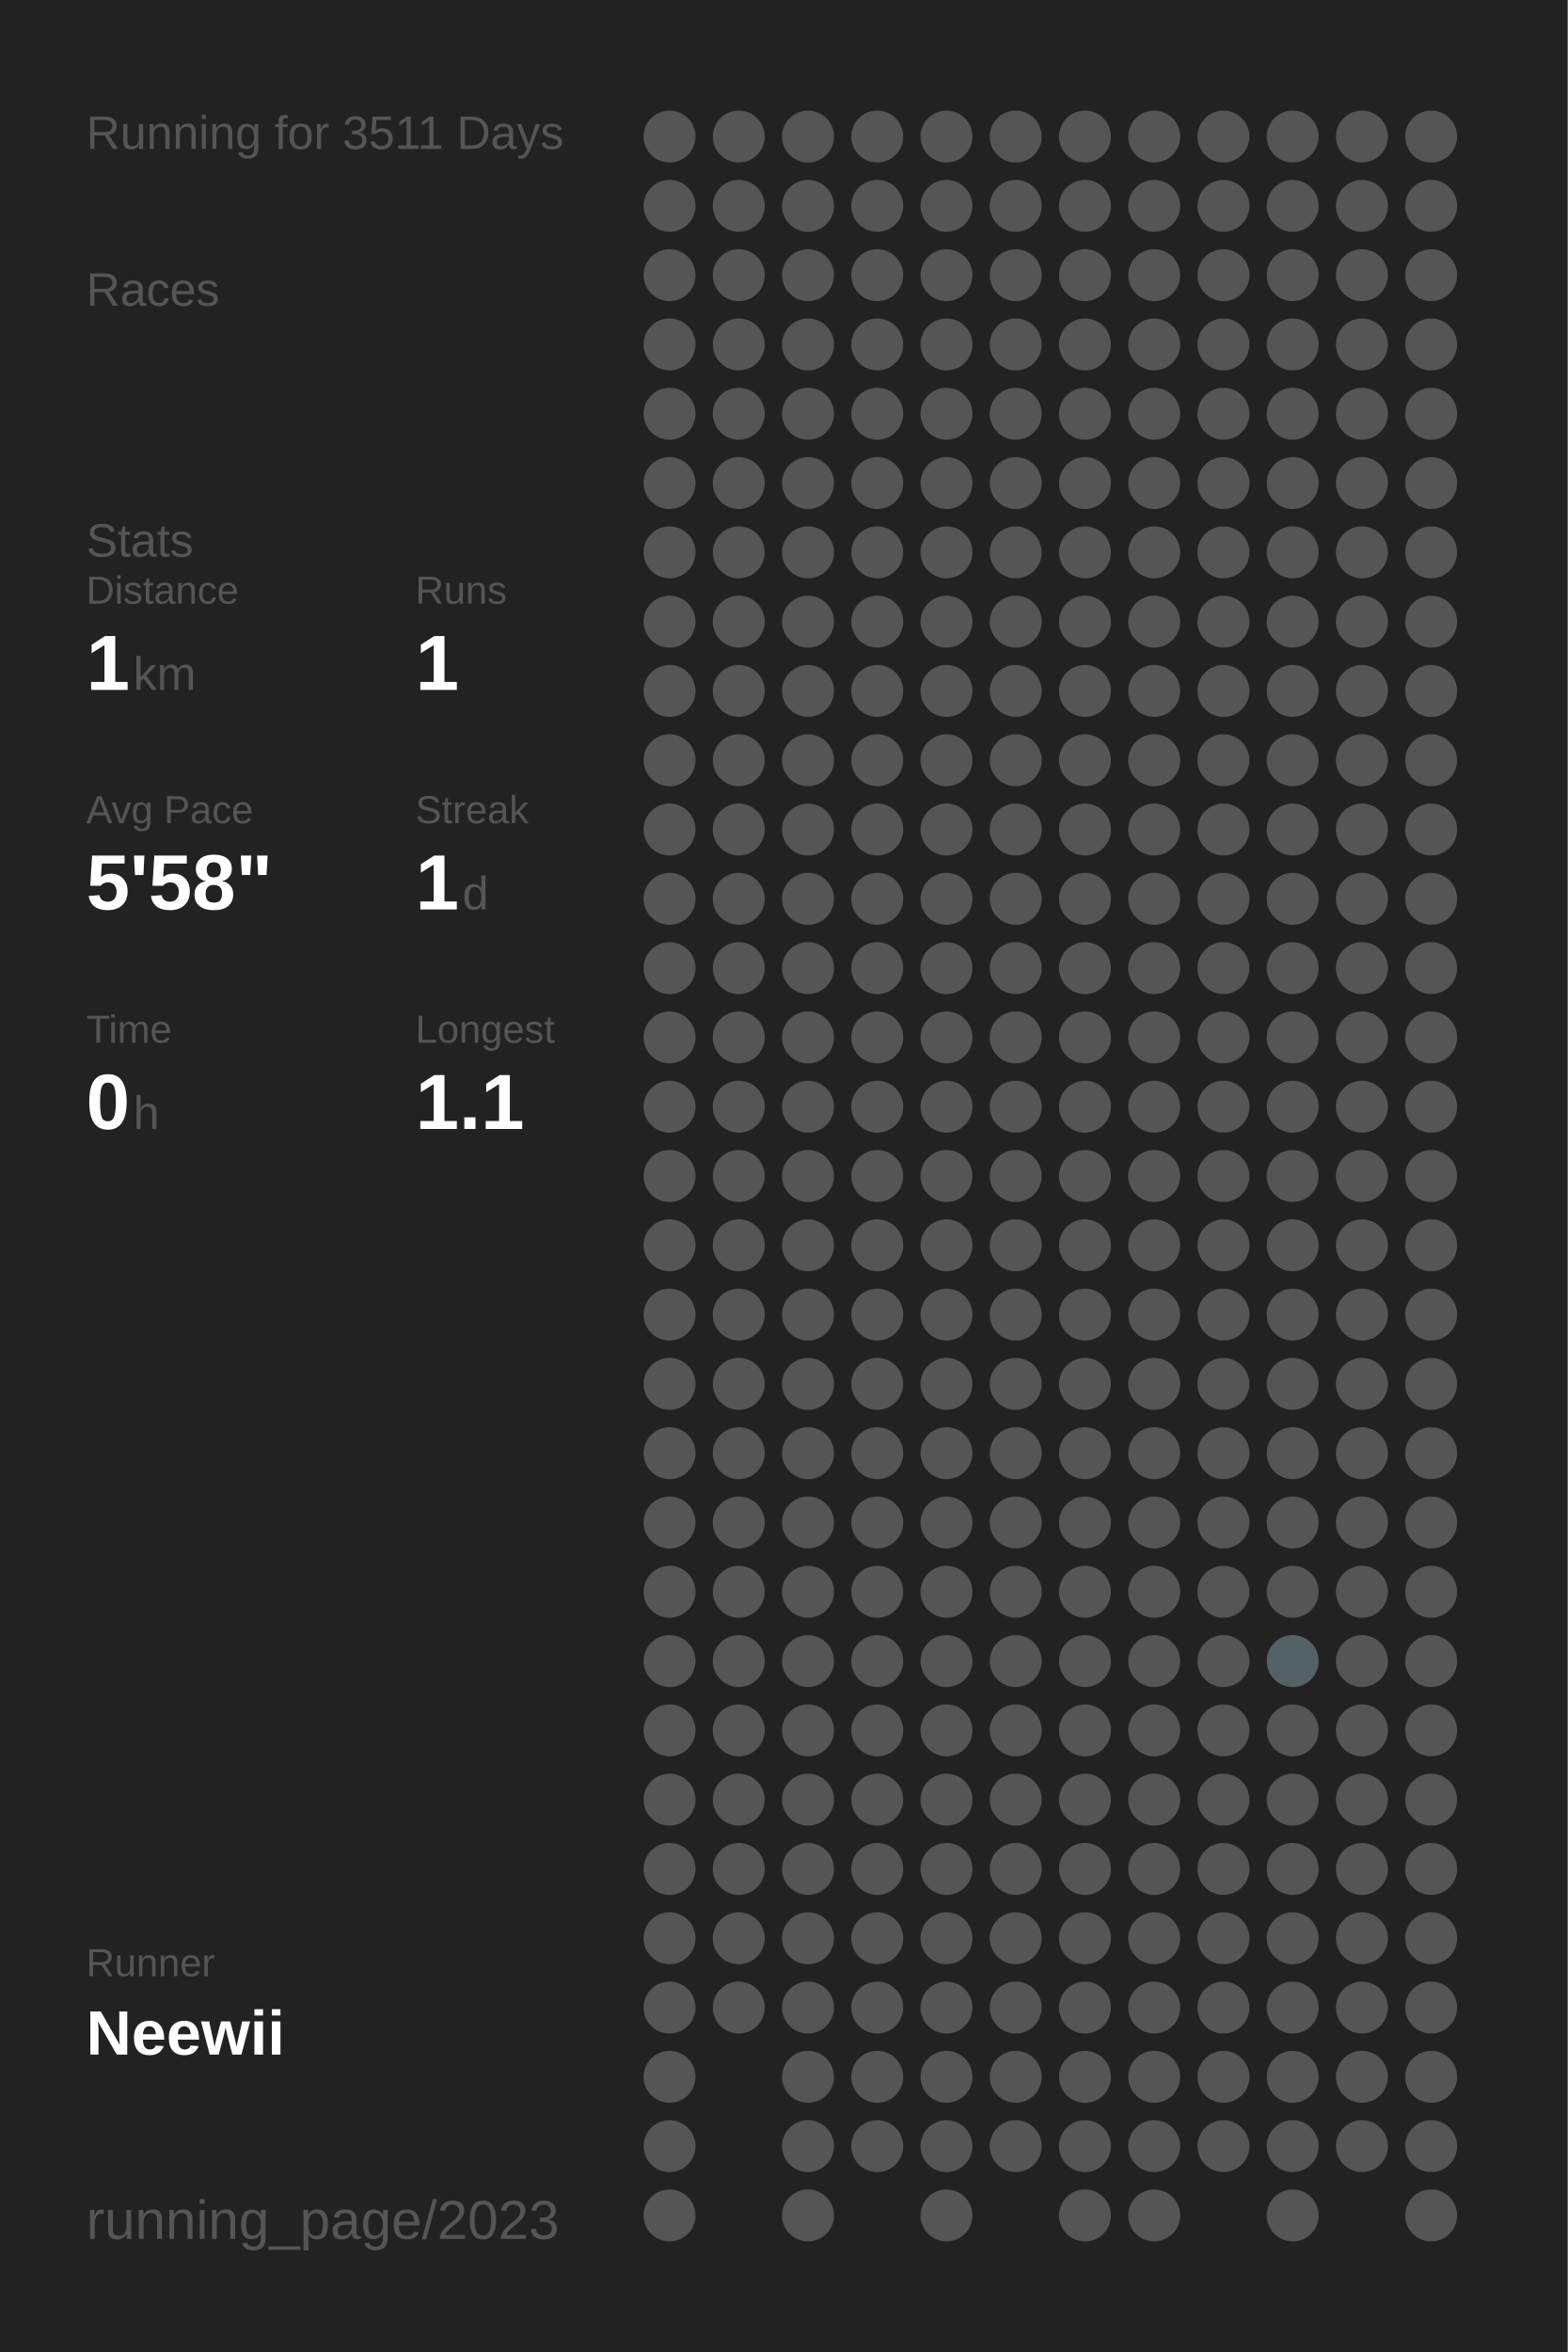
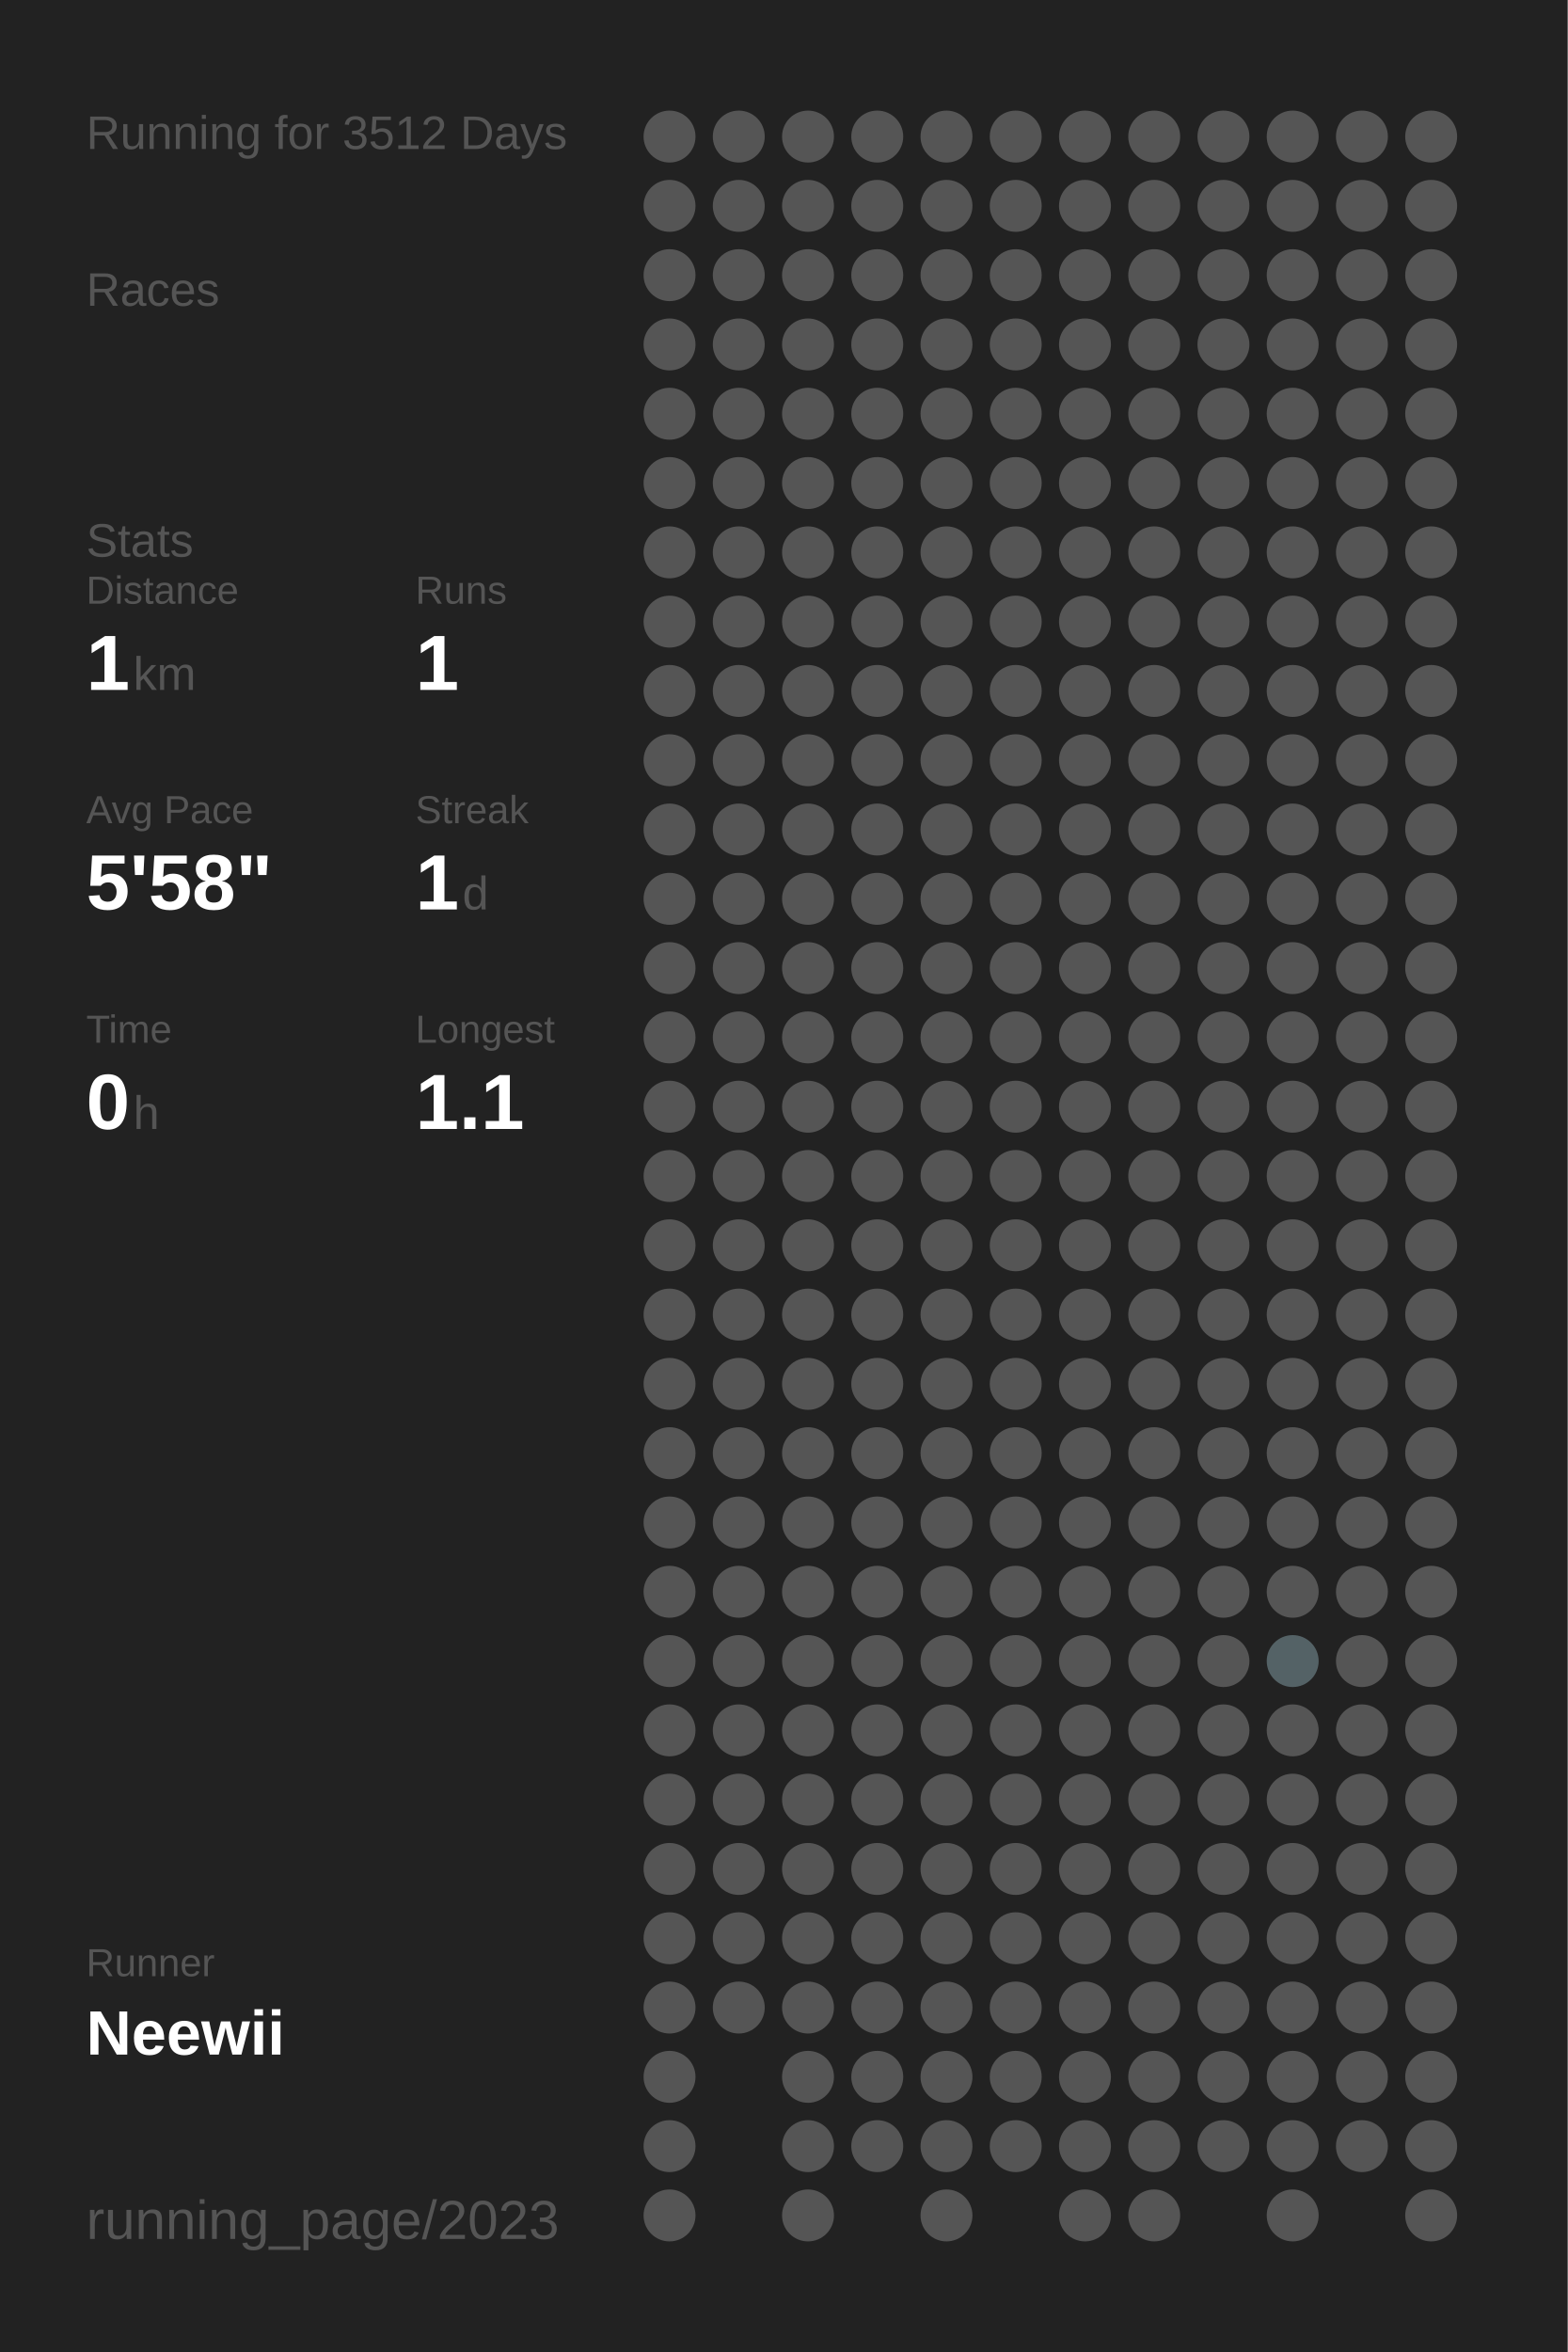
<svg xmlns="http://www.w3.org/2000/svg" baseProfile="full" height="300mm" version="1.1" viewBox="0,0,200,300" width="200mm">
  <defs />
  <rect fill="#222222" height="300" width="200" x="0" y="0" />
-   <text fill="#555555" style="font-size:6px; font-family:Arial;" x="11" y="19">Running for 3511 Days</text>
+   <text fill="#555555" style="font-size:6px; font-family:Arial;" x="11" y="19">Running for 3512 Days</text>
  <text fill="#555555" style="font-size:6px; font-family:Arial;" x="11" y="39">Races</text>
  <text fill="#555555" style="font-size:6px; font-family:Arial;" x="11" y="71">Stats</text>
  <text fill="#555555" style="font-size:5px; font-family:Arial;" x="11" y="77">Distance</text>
  <text fill="#FFFFFF" style="font-size:10px; font-family:Arial; font-weight:bold;" x="11" y="88">1</text>
  <text fill="#555555" style="font-size:6px; font-family:Arial;" x="17" y="88">km</text>
  <text fill="#555555" style="font-size:5px; font-family:Arial;" x="53" y="77">Runs</text>
  <text fill="#FFFFFF" style="font-size:10px; font-family:Arial; font-weight:bold;" x="53" y="88">1</text>
  <text fill="#555555" style="font-size:5px; font-family:Arial;" x="11" y="105">Avg Pace</text>
  <text fill="#FFFFFF" style="font-size:10px; font-family:Arial; font-weight:bold;" x="11" y="116">5'58"</text>
  <text fill="#555555" style="font-size:5px; font-family:Arial;" x="53" y="105">Streak</text>
  <text fill="#FFFFFF" style="font-size:10px; font-family:Arial; font-weight:bold;" x="53" y="116">1</text>
  <text fill="#555555" style="font-size:6px; font-family:Arial;" x="59" y="116">d</text>
  <text fill="#555555" style="font-size:5px; font-family:Arial;" x="11" y="133">Time</text>
  <text fill="#FFFFFF" style="font-size:10px; font-family:Arial; font-weight:bold;" x="11" y="144">0</text>
  <text fill="#555555" style="font-size:6px; font-family:Arial;" x="17" y="144">h</text>
  <text fill="#555555" style="font-size:5px; font-family:Arial;" x="53" y="133">Longest</text>
  <text fill="#FFFFFF" style="font-size:10px; font-family:Arial; font-weight:bold;" x="53" y="144">1.1</text>
  <text fill="#555555" style="font-size:5px; font-family:Arial;" x="11" y="252.065">Runner</text>
  <text fill="#FFFFFF" style="font-size:8px; font-family:Arial; font-weight:bold;" x="11" y="262.065">Neewii</text>
  <text fill="#555555" style="font-size:7px; font-family:Arial;" x="11" y="285.581">running_page/2023</text>
  <circle cx="85.417" cy="17.419" fill="#555555" r="3.312" />
  <circle cx="85.417" cy="26.258" fill="#555555" r="3.312" />
  <circle cx="85.417" cy="35.097" fill="#555555" r="3.312" />
  <circle cx="85.417" cy="43.935" fill="#555555" r="3.312" />
  <circle cx="85.417" cy="52.774" fill="#555555" r="3.312" />
  <circle cx="85.417" cy="61.613" fill="#555555" r="3.312" />
  <circle cx="85.417" cy="70.452" fill="#555555" r="3.312" />
  <circle cx="85.417" cy="79.29" fill="#555555" r="3.312" />
  <circle cx="85.417" cy="88.129" fill="#555555" r="3.312" />
  <circle cx="85.417" cy="96.968" fill="#555555" r="3.312" />
  <circle cx="85.417" cy="105.806" fill="#555555" r="3.312" />
  <circle cx="85.417" cy="114.645" fill="#555555" r="3.312" />
  <circle cx="85.417" cy="123.484" fill="#555555" r="3.312" />
  <circle cx="85.417" cy="132.323" fill="#555555" r="3.312" />
  <circle cx="85.417" cy="141.161" fill="#555555" r="3.312" />
  <circle cx="85.417" cy="150" fill="#555555" r="3.312" />
  <circle cx="85.417" cy="158.839" fill="#555555" r="3.312" />
  <circle cx="85.417" cy="167.677" fill="#555555" r="3.312" />
  <circle cx="85.417" cy="176.516" fill="#555555" r="3.312" />
  <circle cx="85.417" cy="185.355" fill="#555555" r="3.312" />
  <circle cx="85.417" cy="194.194" fill="#555555" r="3.312" />
  <circle cx="85.417" cy="203.032" fill="#555555" r="3.312" />
  <circle cx="85.417" cy="211.871" fill="#555555" r="3.312" />
  <circle cx="85.417" cy="220.71" fill="#555555" r="3.312" />
  <circle cx="85.417" cy="229.548" fill="#555555" r="3.312" />
  <circle cx="85.417" cy="238.387" fill="#555555" r="3.312" />
  <circle cx="85.417" cy="247.226" fill="#555555" r="3.312" />
  <circle cx="85.417" cy="256.065" fill="#555555" r="3.312" />
  <circle cx="85.417" cy="264.903" fill="#555555" r="3.312" />
  <circle cx="85.417" cy="273.742" fill="#555555" r="3.312" />
  <circle cx="85.417" cy="282.581" fill="#555555" r="3.312" />
  <circle cx="94.25" cy="17.419" fill="#555555" r="3.312" />
  <circle cx="94.25" cy="26.258" fill="#555555" r="3.312" />
  <circle cx="94.25" cy="35.097" fill="#555555" r="3.312" />
  <circle cx="94.25" cy="43.935" fill="#555555" r="3.312" />
  <circle cx="94.25" cy="52.774" fill="#555555" r="3.312" />
  <circle cx="94.25" cy="61.613" fill="#555555" r="3.312" />
  <circle cx="94.25" cy="70.452" fill="#555555" r="3.312" />
  <circle cx="94.25" cy="79.29" fill="#555555" r="3.312" />
  <circle cx="94.25" cy="88.129" fill="#555555" r="3.312" />
  <circle cx="94.25" cy="96.968" fill="#555555" r="3.312" />
  <circle cx="94.25" cy="105.806" fill="#555555" r="3.312" />
  <circle cx="94.25" cy="114.645" fill="#555555" r="3.312" />
  <circle cx="94.25" cy="123.484" fill="#555555" r="3.312" />
  <circle cx="94.25" cy="132.323" fill="#555555" r="3.312" />
  <circle cx="94.25" cy="141.161" fill="#555555" r="3.312" />
  <circle cx="94.25" cy="150" fill="#555555" r="3.312" />
  <circle cx="94.25" cy="158.839" fill="#555555" r="3.312" />
  <circle cx="94.25" cy="167.677" fill="#555555" r="3.312" />
  <circle cx="94.25" cy="176.516" fill="#555555" r="3.312" />
  <circle cx="94.25" cy="185.355" fill="#555555" r="3.312" />
  <circle cx="94.25" cy="194.194" fill="#555555" r="3.312" />
  <circle cx="94.25" cy="203.032" fill="#555555" r="3.312" />
  <circle cx="94.25" cy="211.871" fill="#555555" r="3.312" />
  <circle cx="94.25" cy="220.71" fill="#555555" r="3.312" />
  <circle cx="94.25" cy="229.548" fill="#555555" r="3.312" />
  <circle cx="94.25" cy="238.387" fill="#555555" r="3.312" />
  <circle cx="94.25" cy="247.226" fill="#555555" r="3.312" />
  <circle cx="94.25" cy="256.065" fill="#555555" r="3.312" />
  <circle cx="103.083" cy="17.419" fill="#555555" r="3.312" />
  <circle cx="103.083" cy="26.258" fill="#555555" r="3.312" />
  <circle cx="103.083" cy="35.097" fill="#555555" r="3.312" />
  <circle cx="103.083" cy="43.935" fill="#555555" r="3.312" />
  <circle cx="103.083" cy="52.774" fill="#555555" r="3.312" />
  <circle cx="103.083" cy="61.613" fill="#555555" r="3.312" />
  <circle cx="103.083" cy="70.452" fill="#555555" r="3.312" />
  <circle cx="103.083" cy="79.29" fill="#555555" r="3.312" />
  <circle cx="103.083" cy="88.129" fill="#555555" r="3.312" />
  <circle cx="103.083" cy="96.968" fill="#555555" r="3.312" />
  <circle cx="103.083" cy="105.806" fill="#555555" r="3.312" />
  <circle cx="103.083" cy="114.645" fill="#555555" r="3.312" />
  <circle cx="103.083" cy="123.484" fill="#555555" r="3.312" />
  <circle cx="103.083" cy="132.323" fill="#555555" r="3.312" />
  <circle cx="103.083" cy="141.161" fill="#555555" r="3.312" />
  <circle cx="103.083" cy="150" fill="#555555" r="3.312" />
  <circle cx="103.083" cy="158.839" fill="#555555" r="3.312" />
  <circle cx="103.083" cy="167.677" fill="#555555" r="3.312" />
  <circle cx="103.083" cy="176.516" fill="#555555" r="3.312" />
  <circle cx="103.083" cy="185.355" fill="#555555" r="3.312" />
  <circle cx="103.083" cy="194.194" fill="#555555" r="3.312" />
  <circle cx="103.083" cy="203.032" fill="#555555" r="3.312" />
  <circle cx="103.083" cy="211.871" fill="#555555" r="3.312" />
  <circle cx="103.083" cy="220.71" fill="#555555" r="3.312" />
  <circle cx="103.083" cy="229.548" fill="#555555" r="3.312" />
  <circle cx="103.083" cy="238.387" fill="#555555" r="3.312" />
  <circle cx="103.083" cy="247.226" fill="#555555" r="3.312" />
  <circle cx="103.083" cy="256.065" fill="#555555" r="3.312" />
  <circle cx="103.083" cy="264.903" fill="#555555" r="3.312" />
  <circle cx="103.083" cy="273.742" fill="#555555" r="3.312" />
  <circle cx="103.083" cy="282.581" fill="#555555" r="3.312" />
  <circle cx="111.917" cy="17.419" fill="#555555" r="3.312" />
  <circle cx="111.917" cy="26.258" fill="#555555" r="3.312" />
  <circle cx="111.917" cy="35.097" fill="#555555" r="3.312" />
  <circle cx="111.917" cy="43.935" fill="#555555" r="3.312" />
  <circle cx="111.917" cy="52.774" fill="#555555" r="3.312" />
  <circle cx="111.917" cy="61.613" fill="#555555" r="3.312" />
  <circle cx="111.917" cy="70.452" fill="#555555" r="3.312" />
  <circle cx="111.917" cy="79.29" fill="#555555" r="3.312" />
  <circle cx="111.917" cy="88.129" fill="#555555" r="3.312" />
  <circle cx="111.917" cy="96.968" fill="#555555" r="3.312" />
  <circle cx="111.917" cy="105.806" fill="#555555" r="3.312" />
  <circle cx="111.917" cy="114.645" fill="#555555" r="3.312" />
  <circle cx="111.917" cy="123.484" fill="#555555" r="3.312" />
  <circle cx="111.917" cy="132.323" fill="#555555" r="3.312" />
  <circle cx="111.917" cy="141.161" fill="#555555" r="3.312" />
  <circle cx="111.917" cy="150" fill="#555555" r="3.312" />
  <circle cx="111.917" cy="158.839" fill="#555555" r="3.312" />
  <circle cx="111.917" cy="167.677" fill="#555555" r="3.312" />
  <circle cx="111.917" cy="176.516" fill="#555555" r="3.312" />
  <circle cx="111.917" cy="185.355" fill="#555555" r="3.312" />
  <circle cx="111.917" cy="194.194" fill="#555555" r="3.312" />
  <circle cx="111.917" cy="203.032" fill="#555555" r="3.312" />
  <circle cx="111.917" cy="211.871" fill="#555555" r="3.312" />
  <circle cx="111.917" cy="220.71" fill="#555555" r="3.312" />
  <circle cx="111.917" cy="229.548" fill="#555555" r="3.312" />
  <circle cx="111.917" cy="238.387" fill="#555555" r="3.312" />
  <circle cx="111.917" cy="247.226" fill="#555555" r="3.312" />
  <circle cx="111.917" cy="256.065" fill="#555555" r="3.312" />
  <circle cx="111.917" cy="264.903" fill="#555555" r="3.312" />
  <circle cx="111.917" cy="273.742" fill="#555555" r="3.312" />
  <circle cx="120.75" cy="17.419" fill="#555555" r="3.312" />
  <circle cx="120.75" cy="26.258" fill="#555555" r="3.312" />
  <circle cx="120.75" cy="35.097" fill="#555555" r="3.312" />
  <circle cx="120.75" cy="43.935" fill="#555555" r="3.312" />
  <circle cx="120.75" cy="52.774" fill="#555555" r="3.312" />
  <circle cx="120.75" cy="61.613" fill="#555555" r="3.312" />
  <circle cx="120.75" cy="70.452" fill="#555555" r="3.312" />
  <circle cx="120.75" cy="79.29" fill="#555555" r="3.312" />
  <circle cx="120.75" cy="88.129" fill="#555555" r="3.312" />
  <circle cx="120.75" cy="96.968" fill="#555555" r="3.312" />
  <circle cx="120.75" cy="105.806" fill="#555555" r="3.312" />
  <circle cx="120.75" cy="114.645" fill="#555555" r="3.312" />
  <circle cx="120.75" cy="123.484" fill="#555555" r="3.312" />
  <circle cx="120.75" cy="132.323" fill="#555555" r="3.312" />
  <circle cx="120.75" cy="141.161" fill="#555555" r="3.312" />
  <circle cx="120.75" cy="150" fill="#555555" r="3.312" />
  <circle cx="120.75" cy="158.839" fill="#555555" r="3.312" />
  <circle cx="120.75" cy="167.677" fill="#555555" r="3.312" />
  <circle cx="120.75" cy="176.516" fill="#555555" r="3.312" />
  <circle cx="120.75" cy="185.355" fill="#555555" r="3.312" />
  <circle cx="120.75" cy="194.194" fill="#555555" r="3.312" />
  <circle cx="120.75" cy="203.032" fill="#555555" r="3.312" />
  <circle cx="120.75" cy="211.871" fill="#555555" r="3.312" />
  <circle cx="120.75" cy="220.71" fill="#555555" r="3.312" />
  <circle cx="120.75" cy="229.548" fill="#555555" r="3.312" />
  <circle cx="120.75" cy="238.387" fill="#555555" r="3.312" />
  <circle cx="120.75" cy="247.226" fill="#555555" r="3.312" />
  <circle cx="120.75" cy="256.065" fill="#555555" r="3.312" />
  <circle cx="120.75" cy="264.903" fill="#555555" r="3.312" />
  <circle cx="120.75" cy="273.742" fill="#555555" r="3.312" />
  <circle cx="120.75" cy="282.581" fill="#555555" r="3.312" />
  <circle cx="129.583" cy="17.419" fill="#555555" r="3.312" />
  <circle cx="129.583" cy="26.258" fill="#555555" r="3.312" />
  <circle cx="129.583" cy="35.097" fill="#555555" r="3.312" />
  <circle cx="129.583" cy="43.935" fill="#555555" r="3.312" />
  <circle cx="129.583" cy="52.774" fill="#555555" r="3.312" />
  <circle cx="129.583" cy="61.613" fill="#555555" r="3.312" />
  <circle cx="129.583" cy="70.452" fill="#555555" r="3.312" />
  <circle cx="129.583" cy="79.29" fill="#555555" r="3.312" />
  <circle cx="129.583" cy="88.129" fill="#555555" r="3.312" />
  <circle cx="129.583" cy="96.968" fill="#555555" r="3.312" />
  <circle cx="129.583" cy="105.806" fill="#555555" r="3.312" />
  <circle cx="129.583" cy="114.645" fill="#555555" r="3.312" />
  <circle cx="129.583" cy="123.484" fill="#555555" r="3.312" />
  <circle cx="129.583" cy="132.323" fill="#555555" r="3.312" />
  <circle cx="129.583" cy="141.161" fill="#555555" r="3.312" />
  <circle cx="129.583" cy="150" fill="#555555" r="3.312" />
  <circle cx="129.583" cy="158.839" fill="#555555" r="3.312" />
  <circle cx="129.583" cy="167.677" fill="#555555" r="3.312" />
  <circle cx="129.583" cy="176.516" fill="#555555" r="3.312" />
  <circle cx="129.583" cy="185.355" fill="#555555" r="3.312" />
  <circle cx="129.583" cy="194.194" fill="#555555" r="3.312" />
  <circle cx="129.583" cy="203.032" fill="#555555" r="3.312" />
  <circle cx="129.583" cy="211.871" fill="#555555" r="3.312" />
  <circle cx="129.583" cy="220.71" fill="#555555" r="3.312" />
  <circle cx="129.583" cy="229.548" fill="#555555" r="3.312" />
  <circle cx="129.583" cy="238.387" fill="#555555" r="3.312" />
  <circle cx="129.583" cy="247.226" fill="#555555" r="3.312" />
  <circle cx="129.583" cy="256.065" fill="#555555" r="3.312" />
  <circle cx="129.583" cy="264.903" fill="#555555" r="3.312" />
  <circle cx="129.583" cy="273.742" fill="#555555" r="3.312" />
  <circle cx="138.417" cy="17.419" fill="#555555" r="3.312" />
  <circle cx="138.417" cy="26.258" fill="#555555" r="3.312" />
  <circle cx="138.417" cy="35.097" fill="#555555" r="3.312" />
  <circle cx="138.417" cy="43.935" fill="#555555" r="3.312" />
  <circle cx="138.417" cy="52.774" fill="#555555" r="3.312" />
  <circle cx="138.417" cy="61.613" fill="#555555" r="3.312" />
  <circle cx="138.417" cy="70.452" fill="#555555" r="3.312" />
  <circle cx="138.417" cy="79.29" fill="#555555" r="3.312" />
  <circle cx="138.417" cy="88.129" fill="#555555" r="3.312" />
  <circle cx="138.417" cy="96.968" fill="#555555" r="3.312" />
  <circle cx="138.417" cy="105.806" fill="#555555" r="3.312" />
  <circle cx="138.417" cy="114.645" fill="#555555" r="3.312" />
  <circle cx="138.417" cy="123.484" fill="#555555" r="3.312" />
  <circle cx="138.417" cy="132.323" fill="#555555" r="3.312" />
  <circle cx="138.417" cy="141.161" fill="#555555" r="3.312" />
  <circle cx="138.417" cy="150" fill="#555555" r="3.312" />
  <circle cx="138.417" cy="158.839" fill="#555555" r="3.312" />
  <circle cx="138.417" cy="167.677" fill="#555555" r="3.312" />
  <circle cx="138.417" cy="176.516" fill="#555555" r="3.312" />
  <circle cx="138.417" cy="185.355" fill="#555555" r="3.312" />
  <circle cx="138.417" cy="194.194" fill="#555555" r="3.312" />
  <circle cx="138.417" cy="203.032" fill="#555555" r="3.312" />
  <circle cx="138.417" cy="211.871" fill="#555555" r="3.312" />
  <circle cx="138.417" cy="220.71" fill="#555555" r="3.312" />
  <circle cx="138.417" cy="229.548" fill="#555555" r="3.312" />
  <circle cx="138.417" cy="238.387" fill="#555555" r="3.312" />
  <circle cx="138.417" cy="247.226" fill="#555555" r="3.312" />
  <circle cx="138.417" cy="256.065" fill="#555555" r="3.312" />
  <circle cx="138.417" cy="264.903" fill="#555555" r="3.312" />
  <circle cx="138.417" cy="273.742" fill="#555555" r="3.312" />
  <circle cx="138.417" cy="282.581" fill="#555555" r="3.312" />
  <circle cx="147.25" cy="17.419" fill="#555555" r="3.312" />
  <circle cx="147.25" cy="26.258" fill="#555555" r="3.312" />
  <circle cx="147.25" cy="35.097" fill="#555555" r="3.312" />
  <circle cx="147.25" cy="43.935" fill="#555555" r="3.312" />
  <circle cx="147.25" cy="52.774" fill="#555555" r="3.312" />
  <circle cx="147.25" cy="61.613" fill="#555555" r="3.312" />
  <circle cx="147.25" cy="70.452" fill="#555555" r="3.312" />
  <circle cx="147.25" cy="79.29" fill="#555555" r="3.312" />
  <circle cx="147.25" cy="88.129" fill="#555555" r="3.312" />
  <circle cx="147.25" cy="96.968" fill="#555555" r="3.312" />
  <circle cx="147.25" cy="105.806" fill="#555555" r="3.312" />
  <circle cx="147.25" cy="114.645" fill="#555555" r="3.312" />
  <circle cx="147.25" cy="123.484" fill="#555555" r="3.312" />
  <circle cx="147.25" cy="132.323" fill="#555555" r="3.312" />
  <circle cx="147.25" cy="141.161" fill="#555555" r="3.312" />
  <circle cx="147.25" cy="150" fill="#555555" r="3.312" />
  <circle cx="147.25" cy="158.839" fill="#555555" r="3.312" />
  <circle cx="147.25" cy="167.677" fill="#555555" r="3.312" />
  <circle cx="147.25" cy="176.516" fill="#555555" r="3.312" />
  <circle cx="147.25" cy="185.355" fill="#555555" r="3.312" />
  <circle cx="147.25" cy="194.194" fill="#555555" r="3.312" />
  <circle cx="147.25" cy="203.032" fill="#555555" r="3.312" />
  <circle cx="147.25" cy="211.871" fill="#555555" r="3.312" />
  <circle cx="147.25" cy="220.71" fill="#555555" r="3.312" />
  <circle cx="147.25" cy="229.548" fill="#555555" r="3.312" />
  <circle cx="147.25" cy="238.387" fill="#555555" r="3.312" />
  <circle cx="147.25" cy="247.226" fill="#555555" r="3.312" />
  <circle cx="147.25" cy="256.065" fill="#555555" r="3.312" />
  <circle cx="147.25" cy="264.903" fill="#555555" r="3.312" />
  <circle cx="147.25" cy="273.742" fill="#555555" r="3.312" />
  <circle cx="147.25" cy="282.581" fill="#555555" r="3.312" />
  <circle cx="156.083" cy="17.419" fill="#555555" r="3.312" />
  <circle cx="156.083" cy="26.258" fill="#555555" r="3.312" />
  <circle cx="156.083" cy="35.097" fill="#555555" r="3.312" />
  <circle cx="156.083" cy="43.935" fill="#555555" r="3.312" />
  <circle cx="156.083" cy="52.774" fill="#555555" r="3.312" />
  <circle cx="156.083" cy="61.613" fill="#555555" r="3.312" />
  <circle cx="156.083" cy="70.452" fill="#555555" r="3.312" />
  <circle cx="156.083" cy="79.29" fill="#555555" r="3.312" />
  <circle cx="156.083" cy="88.129" fill="#555555" r="3.312" />
  <circle cx="156.083" cy="96.968" fill="#555555" r="3.312" />
  <circle cx="156.083" cy="105.806" fill="#555555" r="3.312" />
  <circle cx="156.083" cy="114.645" fill="#555555" r="3.312" />
  <circle cx="156.083" cy="123.484" fill="#555555" r="3.312" />
  <circle cx="156.083" cy="132.323" fill="#555555" r="3.312" />
  <circle cx="156.083" cy="141.161" fill="#555555" r="3.312" />
  <circle cx="156.083" cy="150" fill="#555555" r="3.312" />
  <circle cx="156.083" cy="158.839" fill="#555555" r="3.312" />
  <circle cx="156.083" cy="167.677" fill="#555555" r="3.312" />
  <circle cx="156.083" cy="176.516" fill="#555555" r="3.312" />
  <circle cx="156.083" cy="185.355" fill="#555555" r="3.312" />
  <circle cx="156.083" cy="194.194" fill="#555555" r="3.312" />
  <circle cx="156.083" cy="203.032" fill="#555555" r="3.312" />
  <circle cx="156.083" cy="211.871" fill="#555555" r="3.312" />
  <circle cx="156.083" cy="220.71" fill="#555555" r="3.312" />
  <circle cx="156.083" cy="229.548" fill="#555555" r="3.312" />
  <circle cx="156.083" cy="238.387" fill="#555555" r="3.312" />
  <circle cx="156.083" cy="247.226" fill="#555555" r="3.312" />
  <circle cx="156.083" cy="256.065" fill="#555555" r="3.312" />
  <circle cx="156.083" cy="264.903" fill="#555555" r="3.312" />
  <circle cx="156.083" cy="273.742" fill="#555555" r="3.312" />
  <circle cx="164.917" cy="17.419" fill="#555555" r="3.312" />
  <circle cx="164.917" cy="26.258" fill="#555555" r="3.312" />
  <circle cx="164.917" cy="35.097" fill="#555555" r="3.312" />
  <circle cx="164.917" cy="43.935" fill="#555555" r="3.312" />
  <circle cx="164.917" cy="52.774" fill="#555555" r="3.312" />
  <circle cx="164.917" cy="61.613" fill="#555555" r="3.312" />
  <circle cx="164.917" cy="70.452" fill="#555555" r="3.312" />
  <circle cx="164.917" cy="79.29" fill="#555555" r="3.312" />
  <circle cx="164.917" cy="88.129" fill="#555555" r="3.312" />
  <circle cx="164.917" cy="96.968" fill="#555555" r="3.312" />
  <circle cx="164.917" cy="105.806" fill="#555555" r="3.312" />
  <circle cx="164.917" cy="114.645" fill="#555555" r="3.312" />
  <circle cx="164.917" cy="123.484" fill="#555555" r="3.312" />
  <circle cx="164.917" cy="132.323" fill="#555555" r="3.312" />
  <circle cx="164.917" cy="141.161" fill="#555555" r="3.312" />
  <circle cx="164.917" cy="150" fill="#555555" r="3.312" />
  <circle cx="164.917" cy="158.839" fill="#555555" r="3.312" />
  <circle cx="164.917" cy="167.677" fill="#555555" r="3.312" />
  <circle cx="164.917" cy="176.516" fill="#555555" r="3.312" />
  <circle cx="164.917" cy="185.355" fill="#555555" r="3.312" />
  <circle cx="164.917" cy="194.194" fill="#555555" r="3.312" />
  <circle cx="164.917" cy="203.032" fill="#555555" r="3.312" />
  <circle cx="164.917" cy="211.871" fill="#546266" r="3.312" />
  <circle cx="164.917" cy="220.71" fill="#555555" r="3.312" />
  <circle cx="164.917" cy="229.548" fill="#555555" r="3.312" />
  <circle cx="164.917" cy="238.387" fill="#555555" r="3.312" />
  <circle cx="164.917" cy="247.226" fill="#555555" r="3.312" />
  <circle cx="164.917" cy="256.065" fill="#555555" r="3.312" />
  <circle cx="164.917" cy="264.903" fill="#555555" r="3.312" />
  <circle cx="164.917" cy="273.742" fill="#555555" r="3.312" />
  <circle cx="164.917" cy="282.581" fill="#555555" r="3.312" />
  <circle cx="173.75" cy="17.419" fill="#555555" r="3.312" />
  <circle cx="173.75" cy="26.258" fill="#555555" r="3.312" />
  <circle cx="173.75" cy="35.097" fill="#555555" r="3.312" />
  <circle cx="173.75" cy="43.935" fill="#555555" r="3.312" />
  <circle cx="173.75" cy="52.774" fill="#555555" r="3.312" />
  <circle cx="173.75" cy="61.613" fill="#555555" r="3.312" />
  <circle cx="173.75" cy="70.452" fill="#555555" r="3.312" />
  <circle cx="173.75" cy="79.29" fill="#555555" r="3.312" />
  <circle cx="173.75" cy="88.129" fill="#555555" r="3.312" />
  <circle cx="173.75" cy="96.968" fill="#555555" r="3.312" />
  <circle cx="173.75" cy="105.806" fill="#555555" r="3.312" />
  <circle cx="173.75" cy="114.645" fill="#555555" r="3.312" />
  <circle cx="173.75" cy="123.484" fill="#555555" r="3.312" />
  <circle cx="173.75" cy="132.323" fill="#555555" r="3.312" />
  <circle cx="173.75" cy="141.161" fill="#555555" r="3.312" />
  <circle cx="173.75" cy="150" fill="#555555" r="3.312" />
  <circle cx="173.75" cy="158.839" fill="#555555" r="3.312" />
  <circle cx="173.75" cy="167.677" fill="#555555" r="3.312" />
  <circle cx="173.75" cy="176.516" fill="#555555" r="3.312" />
  <circle cx="173.75" cy="185.355" fill="#555555" r="3.312" />
  <circle cx="173.75" cy="194.194" fill="#555555" r="3.312" />
  <circle cx="173.75" cy="203.032" fill="#555555" r="3.312" />
  <circle cx="173.75" cy="211.871" fill="#555555" r="3.312" />
  <circle cx="173.75" cy="220.71" fill="#555555" r="3.312" />
  <circle cx="173.75" cy="229.548" fill="#555555" r="3.312" />
  <circle cx="173.75" cy="238.387" fill="#555555" r="3.312" />
  <circle cx="173.75" cy="247.226" fill="#555555" r="3.312" />
  <circle cx="173.75" cy="256.065" fill="#555555" r="3.312" />
  <circle cx="173.75" cy="264.903" fill="#555555" r="3.312" />
  <circle cx="173.75" cy="273.742" fill="#555555" r="3.312" />
  <circle cx="182.583" cy="17.419" fill="#555555" r="3.312" />
  <circle cx="182.583" cy="26.258" fill="#555555" r="3.312" />
  <circle cx="182.583" cy="35.097" fill="#555555" r="3.312" />
  <circle cx="182.583" cy="43.935" fill="#555555" r="3.312" />
  <circle cx="182.583" cy="52.774" fill="#555555" r="3.312" />
  <circle cx="182.583" cy="61.613" fill="#555555" r="3.312" />
  <circle cx="182.583" cy="70.452" fill="#555555" r="3.312" />
  <circle cx="182.583" cy="79.29" fill="#555555" r="3.312" />
  <circle cx="182.583" cy="88.129" fill="#555555" r="3.312" />
  <circle cx="182.583" cy="96.968" fill="#555555" r="3.312" />
  <circle cx="182.583" cy="105.806" fill="#555555" r="3.312" />
  <circle cx="182.583" cy="114.645" fill="#555555" r="3.312" />
  <circle cx="182.583" cy="123.484" fill="#555555" r="3.312" />
  <circle cx="182.583" cy="132.323" fill="#555555" r="3.312" />
  <circle cx="182.583" cy="141.161" fill="#555555" r="3.312" />
  <circle cx="182.583" cy="150" fill="#555555" r="3.312" />
  <circle cx="182.583" cy="158.839" fill="#555555" r="3.312" />
  <circle cx="182.583" cy="167.677" fill="#555555" r="3.312" />
  <circle cx="182.583" cy="176.516" fill="#555555" r="3.312" />
  <circle cx="182.583" cy="185.355" fill="#555555" r="3.312" />
  <circle cx="182.583" cy="194.194" fill="#555555" r="3.312" />
  <circle cx="182.583" cy="203.032" fill="#555555" r="3.312" />
  <circle cx="182.583" cy="211.871" fill="#555555" r="3.312" />
  <circle cx="182.583" cy="220.71" fill="#555555" r="3.312" />
  <circle cx="182.583" cy="229.548" fill="#555555" r="3.312" />
  <circle cx="182.583" cy="238.387" fill="#555555" r="3.312" />
  <circle cx="182.583" cy="247.226" fill="#555555" r="3.312" />
  <circle cx="182.583" cy="256.065" fill="#555555" r="3.312" />
  <circle cx="182.583" cy="264.903" fill="#555555" r="3.312" />
  <circle cx="182.583" cy="273.742" fill="#555555" r="3.312" />
  <circle cx="182.583" cy="282.581" fill="#555555" r="3.312" />
</svg>
